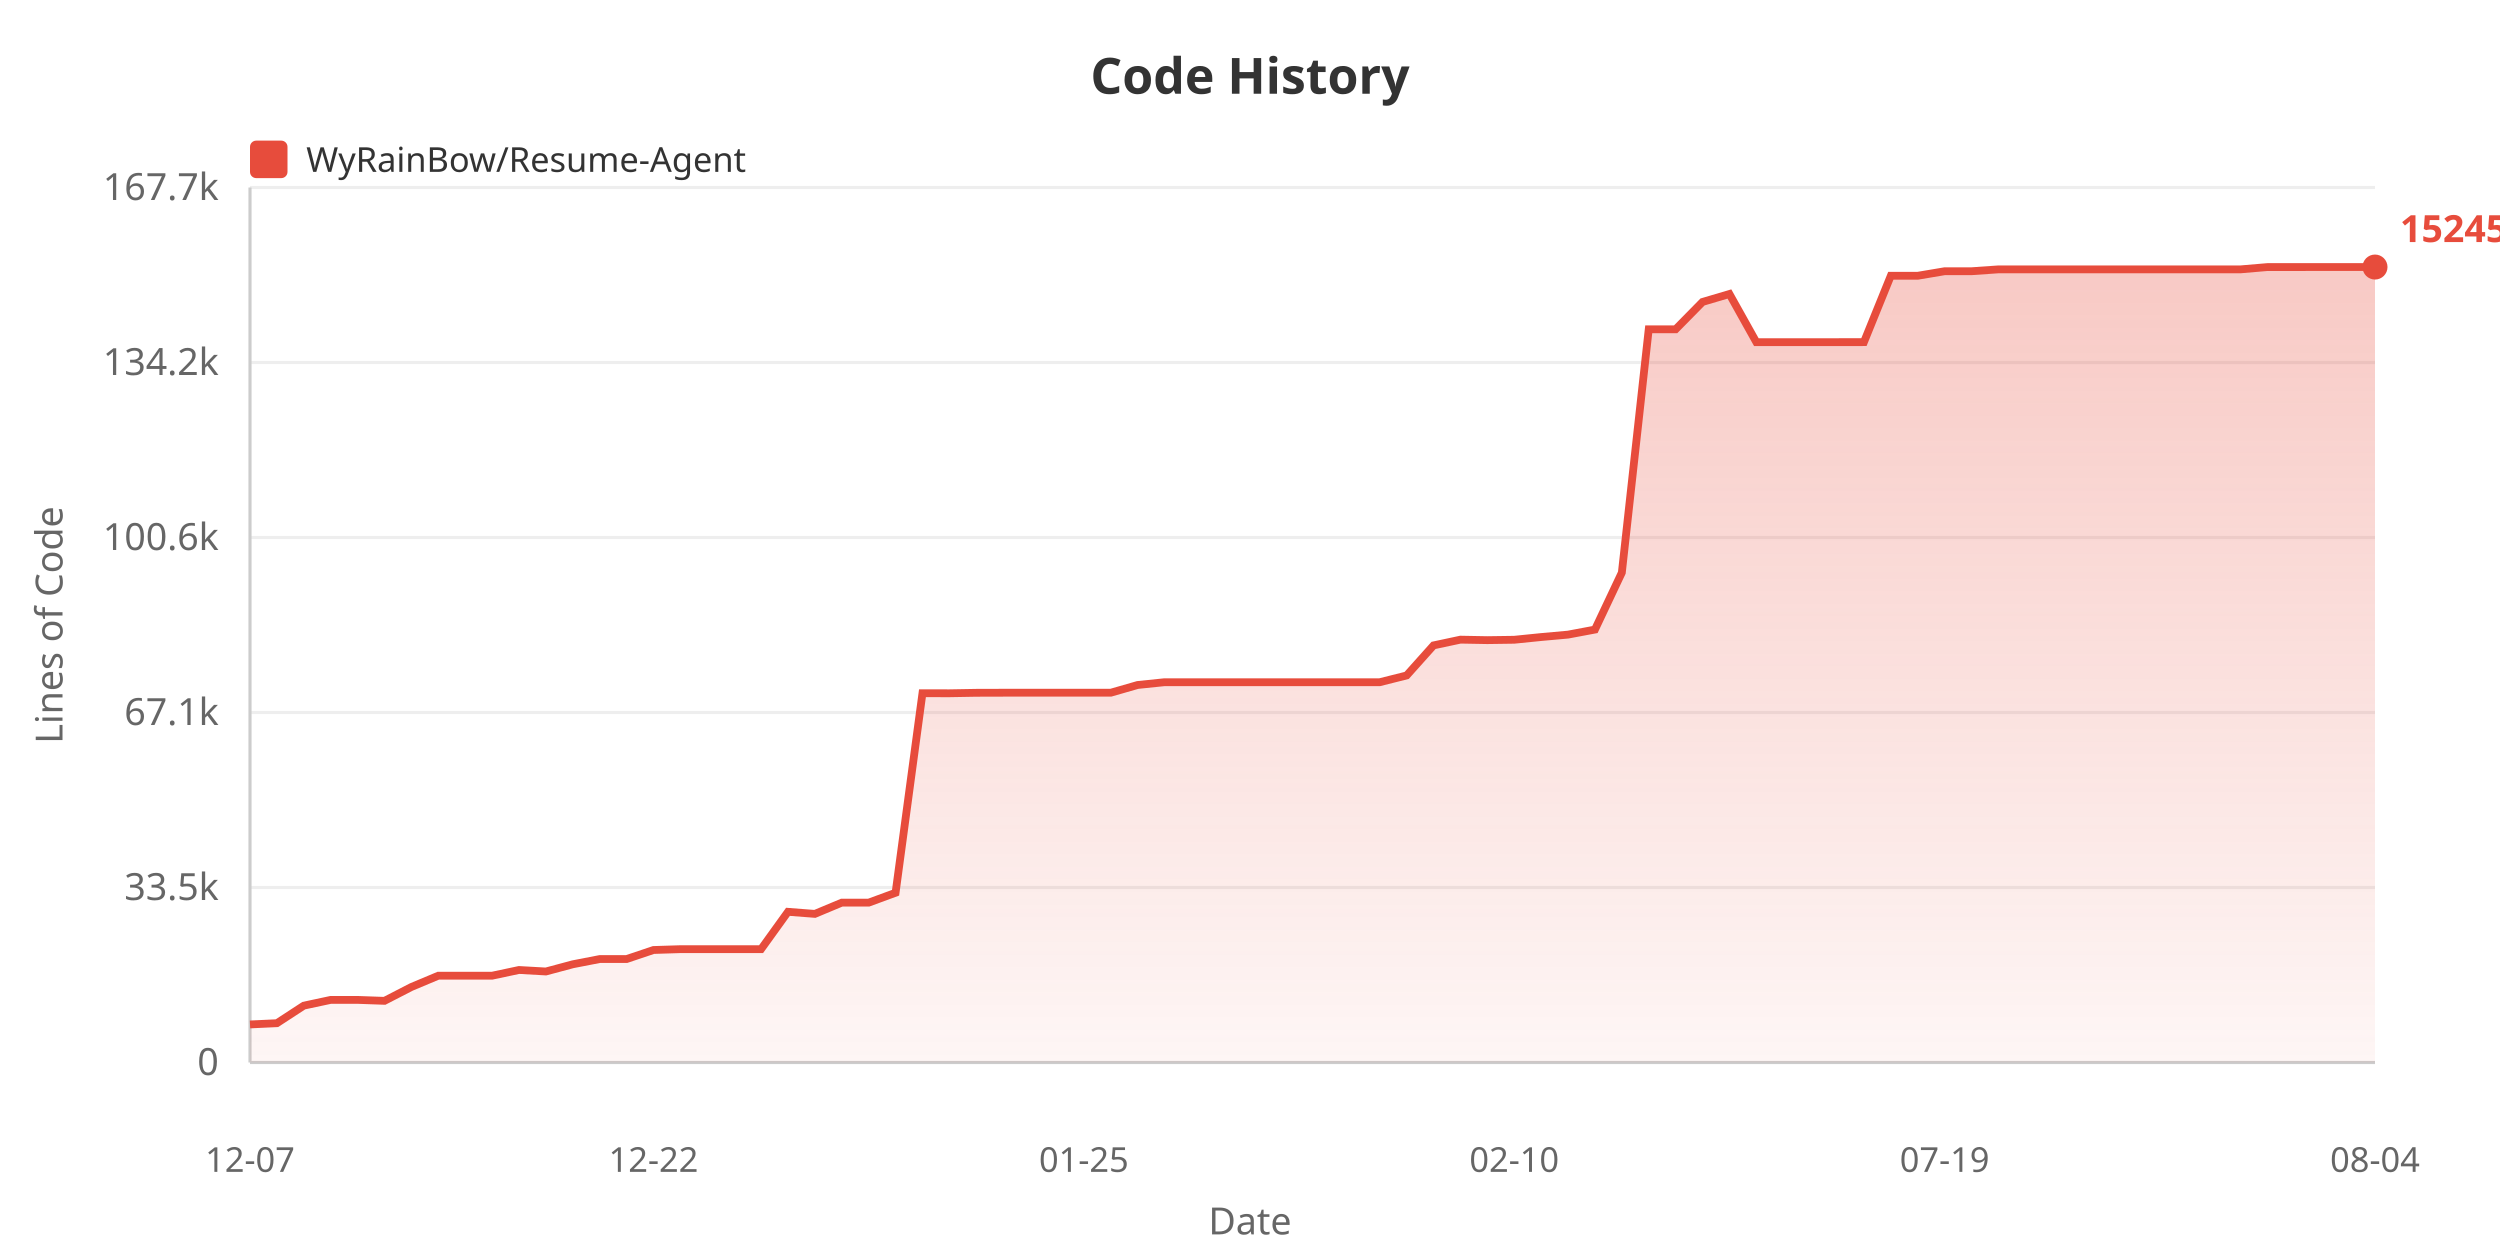
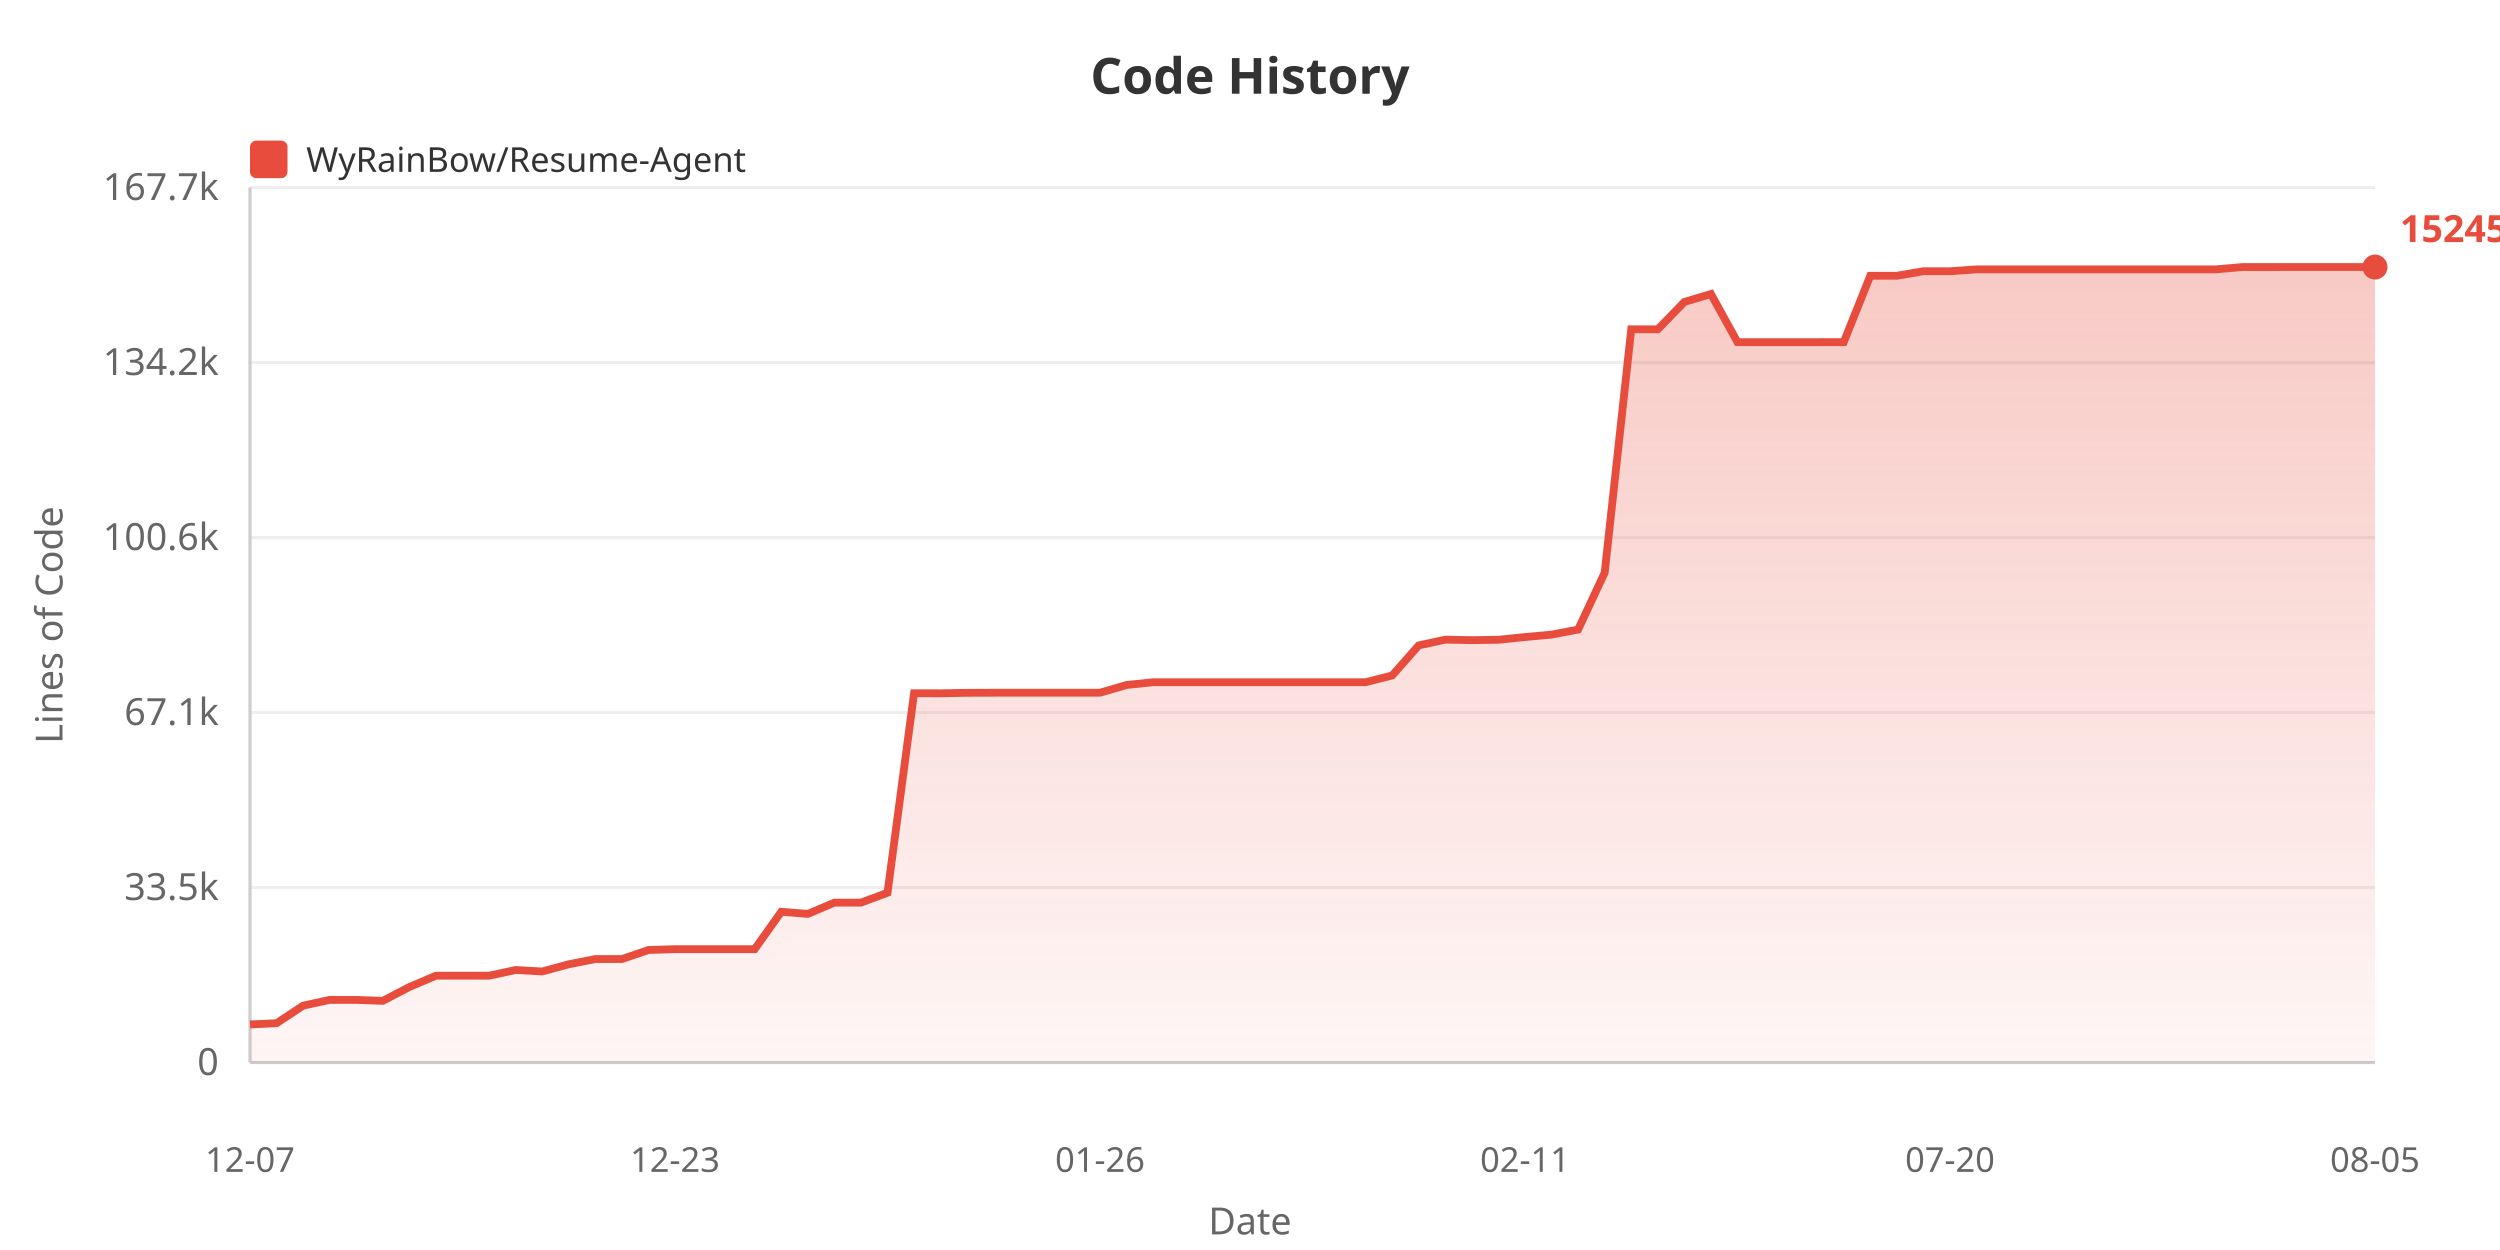
<svg xmlns="http://www.w3.org/2000/svg" width="800" height="400">
  <defs>
    <linearGradient id="areaGrad" x1="0%" y1="0%" x2="0%" y2="100%">
      <stop offset="0%" style="stop-color:#e74c3c;stop-opacity:0.3" />
      <stop offset="100%" style="stop-color:#e74c3c;stop-opacity:0.05" />
    </linearGradient>
  </defs>
  <rect width="100%" height="100%" fill="#ffffff" />
  <text x="400" y="30" fill="#333" font-size="16" font-weight="bold" text-anchor="middle" font-family="sans-serif">Code History</text>
  <rect x="80" y="45" width="12" height="12" fill="#e74c3c" rx="2" />
  <text x="98" y="55" fill="#333" font-size="11" font-family="sans-serif">WyRainBow/Resume-Agent</text>
  <text x="20" y="200" fill="#666" font-size="12" text-anchor="middle" font-family="sans-serif" transform="rotate(-90, 20, 200)">Lines of Code</text>
  <text x="70" y="344.0" fill="#666" font-size="12" text-anchor="end" font-family="sans-serif">0</text>
  <line x1="80" y1="340.0" x2="760" y2="340.0" stroke="#eee" stroke-width="1" />
  <text x="70" y="288.0" fill="#666" font-size="12" text-anchor="end" font-family="sans-serif">33.5k</text>
  <line x1="80" y1="284.0" x2="760" y2="284.0" stroke="#eee" stroke-width="1" />
  <text x="70" y="232.0" fill="#666" font-size="12" text-anchor="end" font-family="sans-serif">67.1k</text>
  <line x1="80" y1="228.0" x2="760" y2="228.0" stroke="#eee" stroke-width="1" />
  <text x="70" y="176.0" fill="#666" font-size="12" text-anchor="end" font-family="sans-serif">100.6k</text>
  <line x1="80" y1="172.0" x2="760" y2="172.0" stroke="#eee" stroke-width="1" />
  <text x="70" y="120.0" fill="#666" font-size="12" text-anchor="end" font-family="sans-serif">134.2k</text>
  <line x1="80" y1="116.0" x2="760" y2="116.0" stroke="#eee" stroke-width="1" />
  <text x="70" y="64.0" fill="#666" font-size="12" text-anchor="end" font-family="sans-serif">167.7k</text>
  <line x1="80" y1="60.0" x2="760" y2="60.0" stroke="#eee" stroke-width="1" />
  <line x1="80" y1="60" x2="80" y2="340" stroke="#ccc" stroke-width="1" />
  <line x1="80" y1="340" x2="760" y2="340" stroke="#ccc" stroke-width="1" />
-   <polygon points="80,340 80.0,327.823 88.608,327.424 97.215,321.807 105.823,319.965 114.43,319.965 123.038,320.269 131.646,315.834 140.253,312.225 148.861,312.225 157.468,312.225 166.076,310.395 174.684,310.877 183.291,308.57 191.899,306.897 200.506,306.897 209.114,304.001 217.722,303.732 226.329,303.732 234.937,303.732 243.544,303.732 252.152,291.781 260.759,292.444 269.367,288.845 277.975,288.845 286.582,285.676 295.19,221.832 303.797,221.849 312.405,221.697 321.013,221.672 329.62,221.672 338.228,221.672 346.835,221.672 355.443,221.672 364.051,219.194 372.658,218.306 381.266,218.306 389.873,218.306 398.481,218.306 407.089,218.306 415.696,218.306 424.304,218.306 432.911,218.306 441.519,218.306 450.127,216.143 458.734,206.528 467.342,204.689 475.949,204.846 484.557,204.724 493.165,203.854 501.772,203.078 510.38,201.462 518.987,183.239 527.595,105.374 536.203,105.374 544.81,96.625 553.418,94.075 562.025,109.485 570.633,109.485 579.241,109.485 587.848,109.485 596.456,109.48 605.063,88.245 613.671,88.245 622.278,86.795 630.886,86.795 639.494,86.196 648.101,86.196 656.709,86.196 665.316,86.196 673.924,86.196 682.532,86.196 691.139,86.196 699.747,86.196 708.354,86.196 716.962,86.196 725.57,85.463 734.177,85.463 742.785,85.455 751.392,85.455 760.0,85.455 760.0,340" fill="url(#areaGrad)" />
-   <polyline points="80.0,327.823 88.608,327.424 97.215,321.807 105.823,319.965 114.43,319.965 123.038,320.269 131.646,315.834 140.253,312.225 148.861,312.225 157.468,312.225 166.076,310.395 174.684,310.877 183.291,308.57 191.899,306.897 200.506,306.897 209.114,304.001 217.722,303.732 226.329,303.732 234.937,303.732 243.544,303.732 252.152,291.781 260.759,292.444 269.367,288.845 277.975,288.845 286.582,285.676 295.19,221.832 303.797,221.849 312.405,221.697 321.013,221.672 329.62,221.672 338.228,221.672 346.835,221.672 355.443,221.672 364.051,219.194 372.658,218.306 381.266,218.306 389.873,218.306 398.481,218.306 407.089,218.306 415.696,218.306 424.304,218.306 432.911,218.306 441.519,218.306 450.127,216.143 458.734,206.528 467.342,204.689 475.949,204.846 484.557,204.724 493.165,203.854 501.772,203.078 510.38,201.462 518.987,183.239 527.595,105.374 536.203,105.374 544.81,96.625 553.418,94.075 562.025,109.485 570.633,109.485 579.241,109.485 587.848,109.485 596.456,109.48 605.063,88.245 613.671,88.245 622.278,86.795 630.886,86.795 639.494,86.196 648.101,86.196 656.709,86.196 665.316,86.196 673.924,86.196 682.532,86.196 691.139,86.196 699.747,86.196 708.354,86.196 716.962,86.196 725.57,85.463 734.177,85.463 742.785,85.455 751.392,85.455 760.0,85.455" fill="none" stroke="#e74c3c" stroke-width="2.5" />
+   <polygon points="80,340 80.0,327.823 88.5,327.424 97.0,321.807 105.5,319.965 114.0,319.965 122.5,320.269 131.0,315.834 139.5,312.225 148.0,312.225 156.5,312.225 165.0,310.395 173.5,310.877 182.0,308.57 190.5,306.897 199.0,306.897 207.5,304.001 216.0,303.732 224.5,303.732 233.0,303.732 241.5,303.732 250.0,291.781 258.5,292.444 267.0,288.845 275.5,288.845 284.0,285.676 292.5,221.832 301.0,221.849 309.5,221.697 318.0,221.672 326.5,221.672 335.0,221.672 343.5,221.672 352.0,221.672 360.5,219.194 369.0,218.306 377.5,218.306 386.0,218.306 394.5,218.306 403.0,218.306 411.5,218.306 420.0,218.306 428.5,218.306 437.0,218.306 445.5,216.143 454,206.528 462.5,204.689 471,204.846 479.5,204.724 488.0,203.854 496.5,203.078 505.0,201.462 513.5,183.239 522.0,105.374 530.5,105.374 539.0,96.625 547.5,94.075 556.0,109.485 564.5,109.485 573.0,109.485 581.5,109.485 590.0,109.48 598.5,88.245 607.0,88.245 615.5,86.795 624.0,86.795 632.5,86.196 641.0,86.196 649.5,86.196 658.0,86.196 666.5,86.196 675.0,86.196 683.5,86.196 692.0,86.196 700.5,86.196 709.0,86.196 717.5,85.463 726.0,85.463 734.5,85.455 743.0,85.455 751.5,85.455 760.0,85.455 760.0,340" fill="url(#areaGrad)" />
+   <polyline points="80.0,327.823 88.5,327.424 97.0,321.807 105.5,319.965 114.0,319.965 122.5,320.269 131.0,315.834 139.5,312.225 148.0,312.225 156.5,312.225 165.0,310.395 173.5,310.877 182.0,308.57 190.5,306.897 199.0,306.897 207.5,304.001 216.0,303.732 224.5,303.732 233.0,303.732 241.5,303.732 250.0,291.781 258.5,292.444 267.0,288.845 275.5,288.845 284.0,285.676 292.5,221.832 301.0,221.849 309.5,221.697 318.0,221.672 326.5,221.672 335.0,221.672 343.5,221.672 352.0,221.672 360.5,219.194 369.0,218.306 377.5,218.306 386.0,218.306 394.5,218.306 403.0,218.306 411.5,218.306 420.0,218.306 428.5,218.306 437.0,218.306 445.5,216.143 454,206.528 462.5,204.689 471,204.846 479.5,204.724 488.0,203.854 496.5,203.078 505.0,201.462 513.5,183.239 522.0,105.374 530.5,105.374 539.0,96.625 547.5,94.075 556.0,109.485 564.5,109.485 573.0,109.485 581.5,109.485 590.0,109.48 598.5,88.245 607.0,88.245 615.5,86.795 624.0,86.795 632.5,86.196 641.0,86.196 649.5,86.196 658.0,86.196 666.5,86.196 675.0,86.196 683.5,86.196 692.0,86.196 700.5,86.196 709.0,86.196 717.5,85.463 726.0,85.463 734.5,85.455 743.0,85.455 751.5,85.455 760.0,85.455" fill="none" stroke="#e74c3c" stroke-width="2.5" />
  <text x="80.0" y="375" fill="#666" font-size="11" text-anchor="middle" font-family="sans-serif">12-07</text>
-   <text x="209.114" y="375" fill="#666" font-size="11" text-anchor="middle" font-family="sans-serif">12-22</text>
-   <text x="346.835" y="375" fill="#666" font-size="11" text-anchor="middle" font-family="sans-serif">01-25</text>
-   <text x="484.557" y="375" fill="#666" font-size="11" text-anchor="middle" font-family="sans-serif">02-10</text>
-   <text x="622.278" y="375" fill="#666" font-size="11" text-anchor="middle" font-family="sans-serif">07-19</text>
-   <text x="760.0" y="375" fill="#666" font-size="11" text-anchor="middle" font-family="sans-serif">08-04</text>
+   <text x="216.0" y="375" fill="#666" font-size="11" text-anchor="middle" font-family="sans-serif">12-23</text>
+   <text x="352.0" y="375" fill="#666" font-size="11" text-anchor="middle" font-family="sans-serif">01-26</text>
+   <text x="488.0" y="375" fill="#666" font-size="11" text-anchor="middle" font-family="sans-serif">02-11</text>
+   <text x="624.0" y="375" fill="#666" font-size="11" text-anchor="middle" font-family="sans-serif">07-20</text>
+   <text x="760.0" y="375" fill="#666" font-size="11" text-anchor="middle" font-family="sans-serif">08-05</text>
  <text x="400" y="395" fill="#666" font-size="12" text-anchor="middle" font-family="sans-serif">Date</text>
  <circle cx="760.0" cy="85.455" r="4" fill="#e74c3c" />
  <text x="768.0" y="77.455" fill="#e74c3c" font-size="12" font-weight="bold" font-family="sans-serif">152450</text>
</svg>
